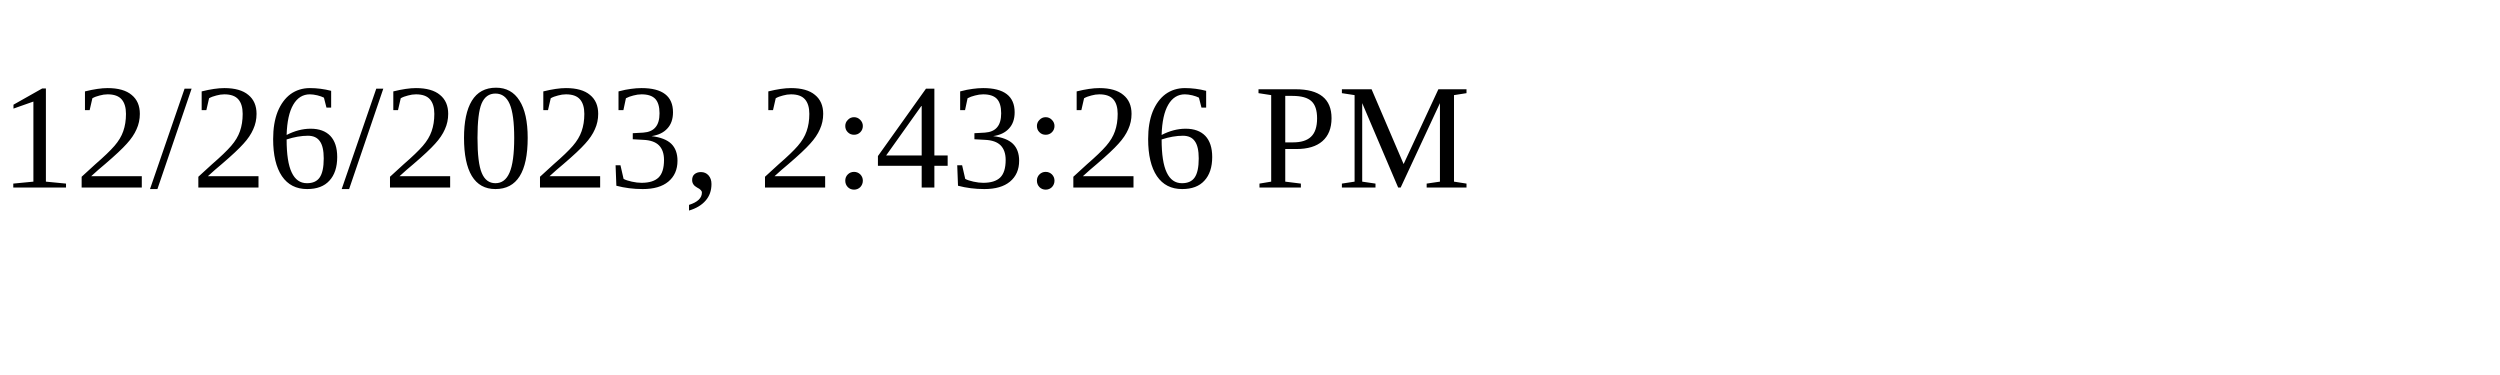
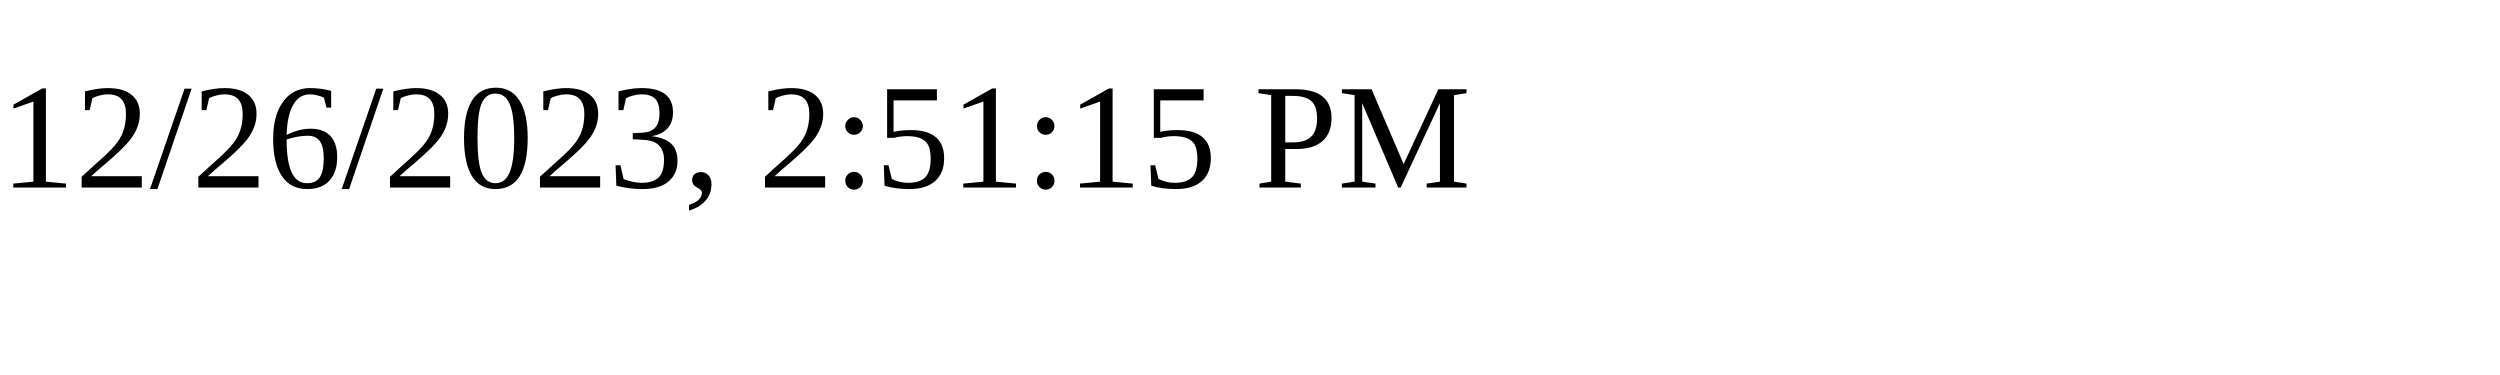
<svg xmlns="http://www.w3.org/2000/svg" height="30" width="200">
-   <text x="0" y="15">12/26/2023, 2:43:26 PM</text>
+   <text x="0" y="15">12/26/2023, 2:51:15 PM</text>
</svg>
